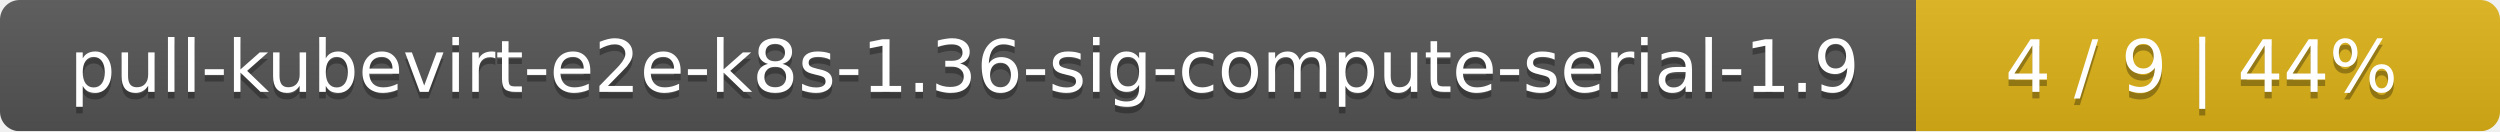
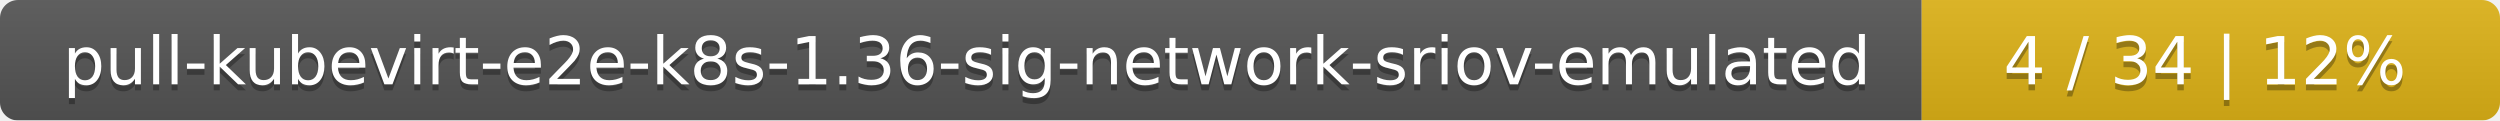
- <svg xmlns="http://www.w3.org/2000/svg" width="381" height="20">
+ <svg xmlns="http://www.w3.org/2000/svg" width="415" height="20">
  <linearGradient id="smooth" x2="0" y2="100%">
    <stop offset="0" stop-color="#bbb" stop-opacity=".1" />
    <stop offset="1" stop-opacity=".1" />
  </linearGradient>
  <mask id="round">
-     <rect width="381" height="20" rx="3" fill="#fff" />
+     <rect width="415" height="20" rx="3" fill="#fff" />
  </mask>
  <g mask="url(#round)">
-     <rect width="292" height="20" fill="#555" />
-     <rect x="292" width="89" height="20" fill="#dfb317" />
-     <rect width="381" height="20" fill="url(#smooth)" />
+     <rect width="319" height="20" fill="#555" />
+     <rect x="319" width="96" height="20" fill="#dfb317" />
+     <rect width="415" height="20" fill="url(#smooth)" />
  </g>
  <g fill="#fff" text-anchor="middle" font-family="DejaVu Sans,Verdana,Geneva,sans-serif" font-size="11">
-     <text x="147" y="15" fill="#010101" fill-opacity=".3">pull-kubevirt-e2e-k8s-1.36-sig-compute-serial-1.9</text>
-     <text x="147" y="14">pull-kubevirt-e2e-k8s-1.36-sig-compute-serial-1.9</text>
-     <text x="335.5" y="15" fill="#010101" fill-opacity=".3">4 / 9    |    44%</text>
-     <text x="335.5" y="14">4 / 9    |    44%</text>
+     <text x="160.5" y="15" fill="#010101" fill-opacity=".3">pull-kubevirt-e2e-k8s-1.36-sig-network-sriov-emulated</text>
+     <text x="160.5" y="14">pull-kubevirt-e2e-k8s-1.36-sig-network-sriov-emulated</text>
+     <text x="366" y="15" fill="#010101" fill-opacity=".3">4 / 34    |    12%</text>
+     <text x="366" y="14">4 / 34    |    12%</text>
  </g>
</svg>
